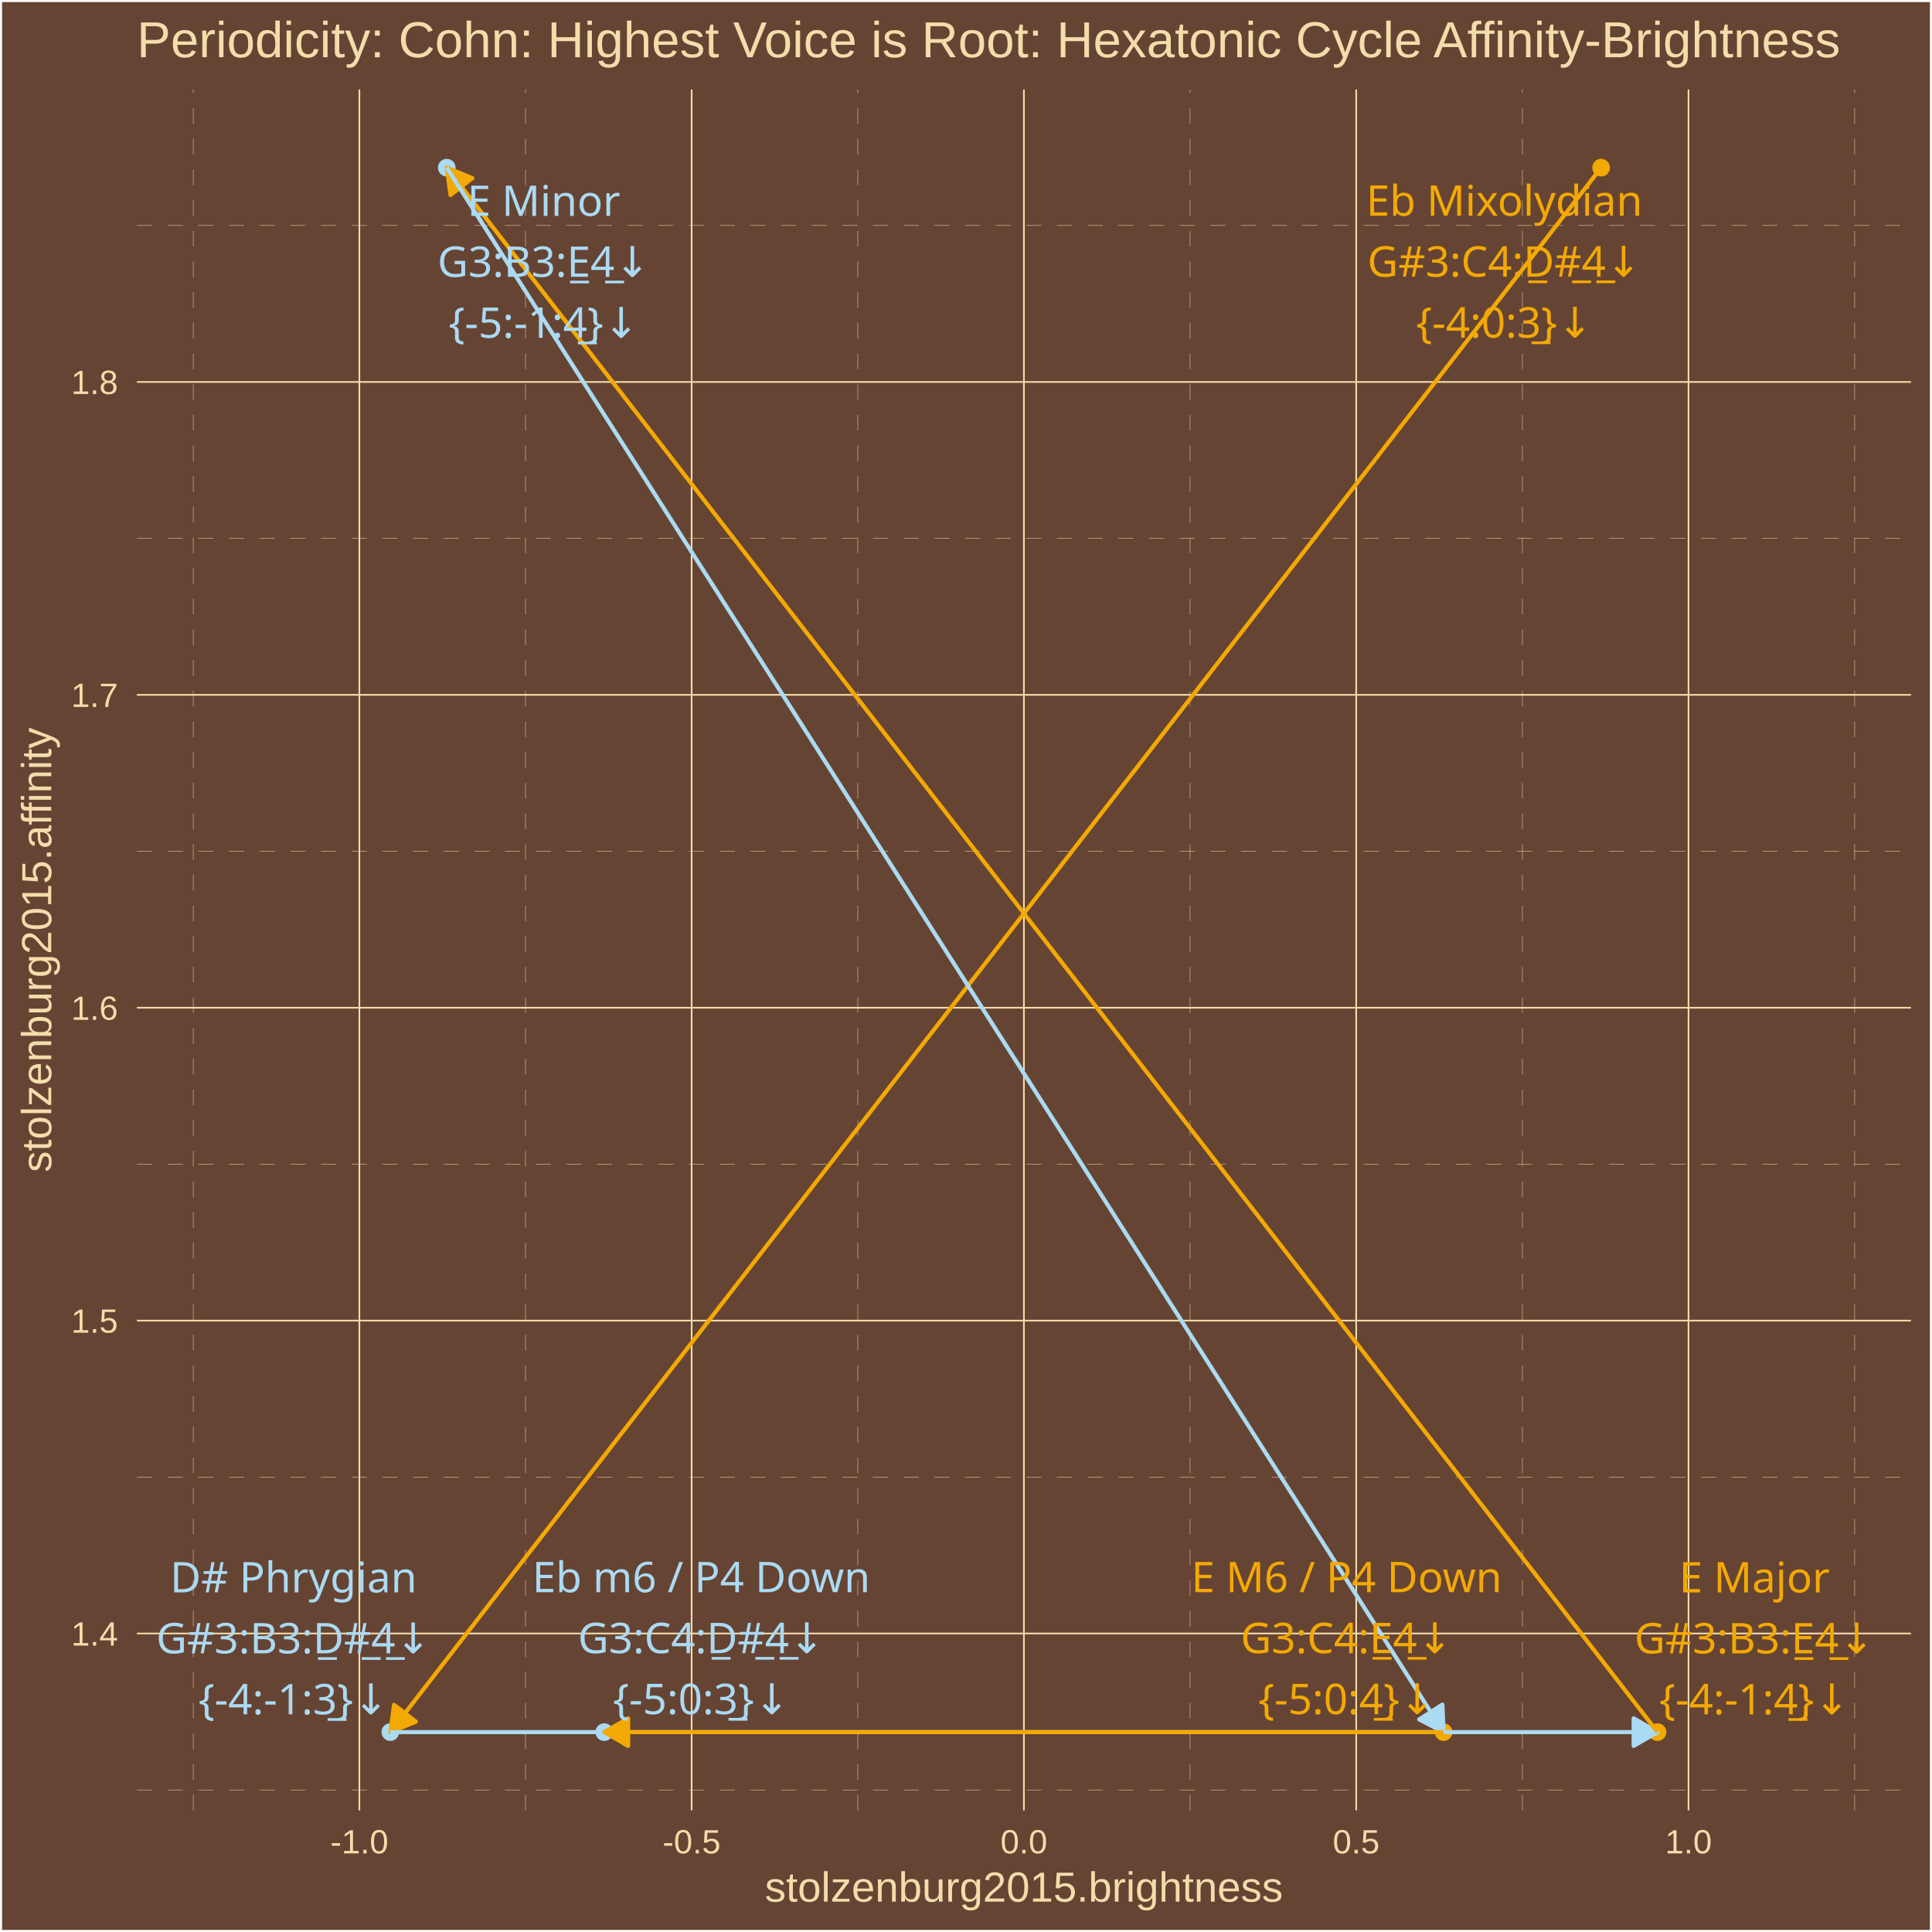
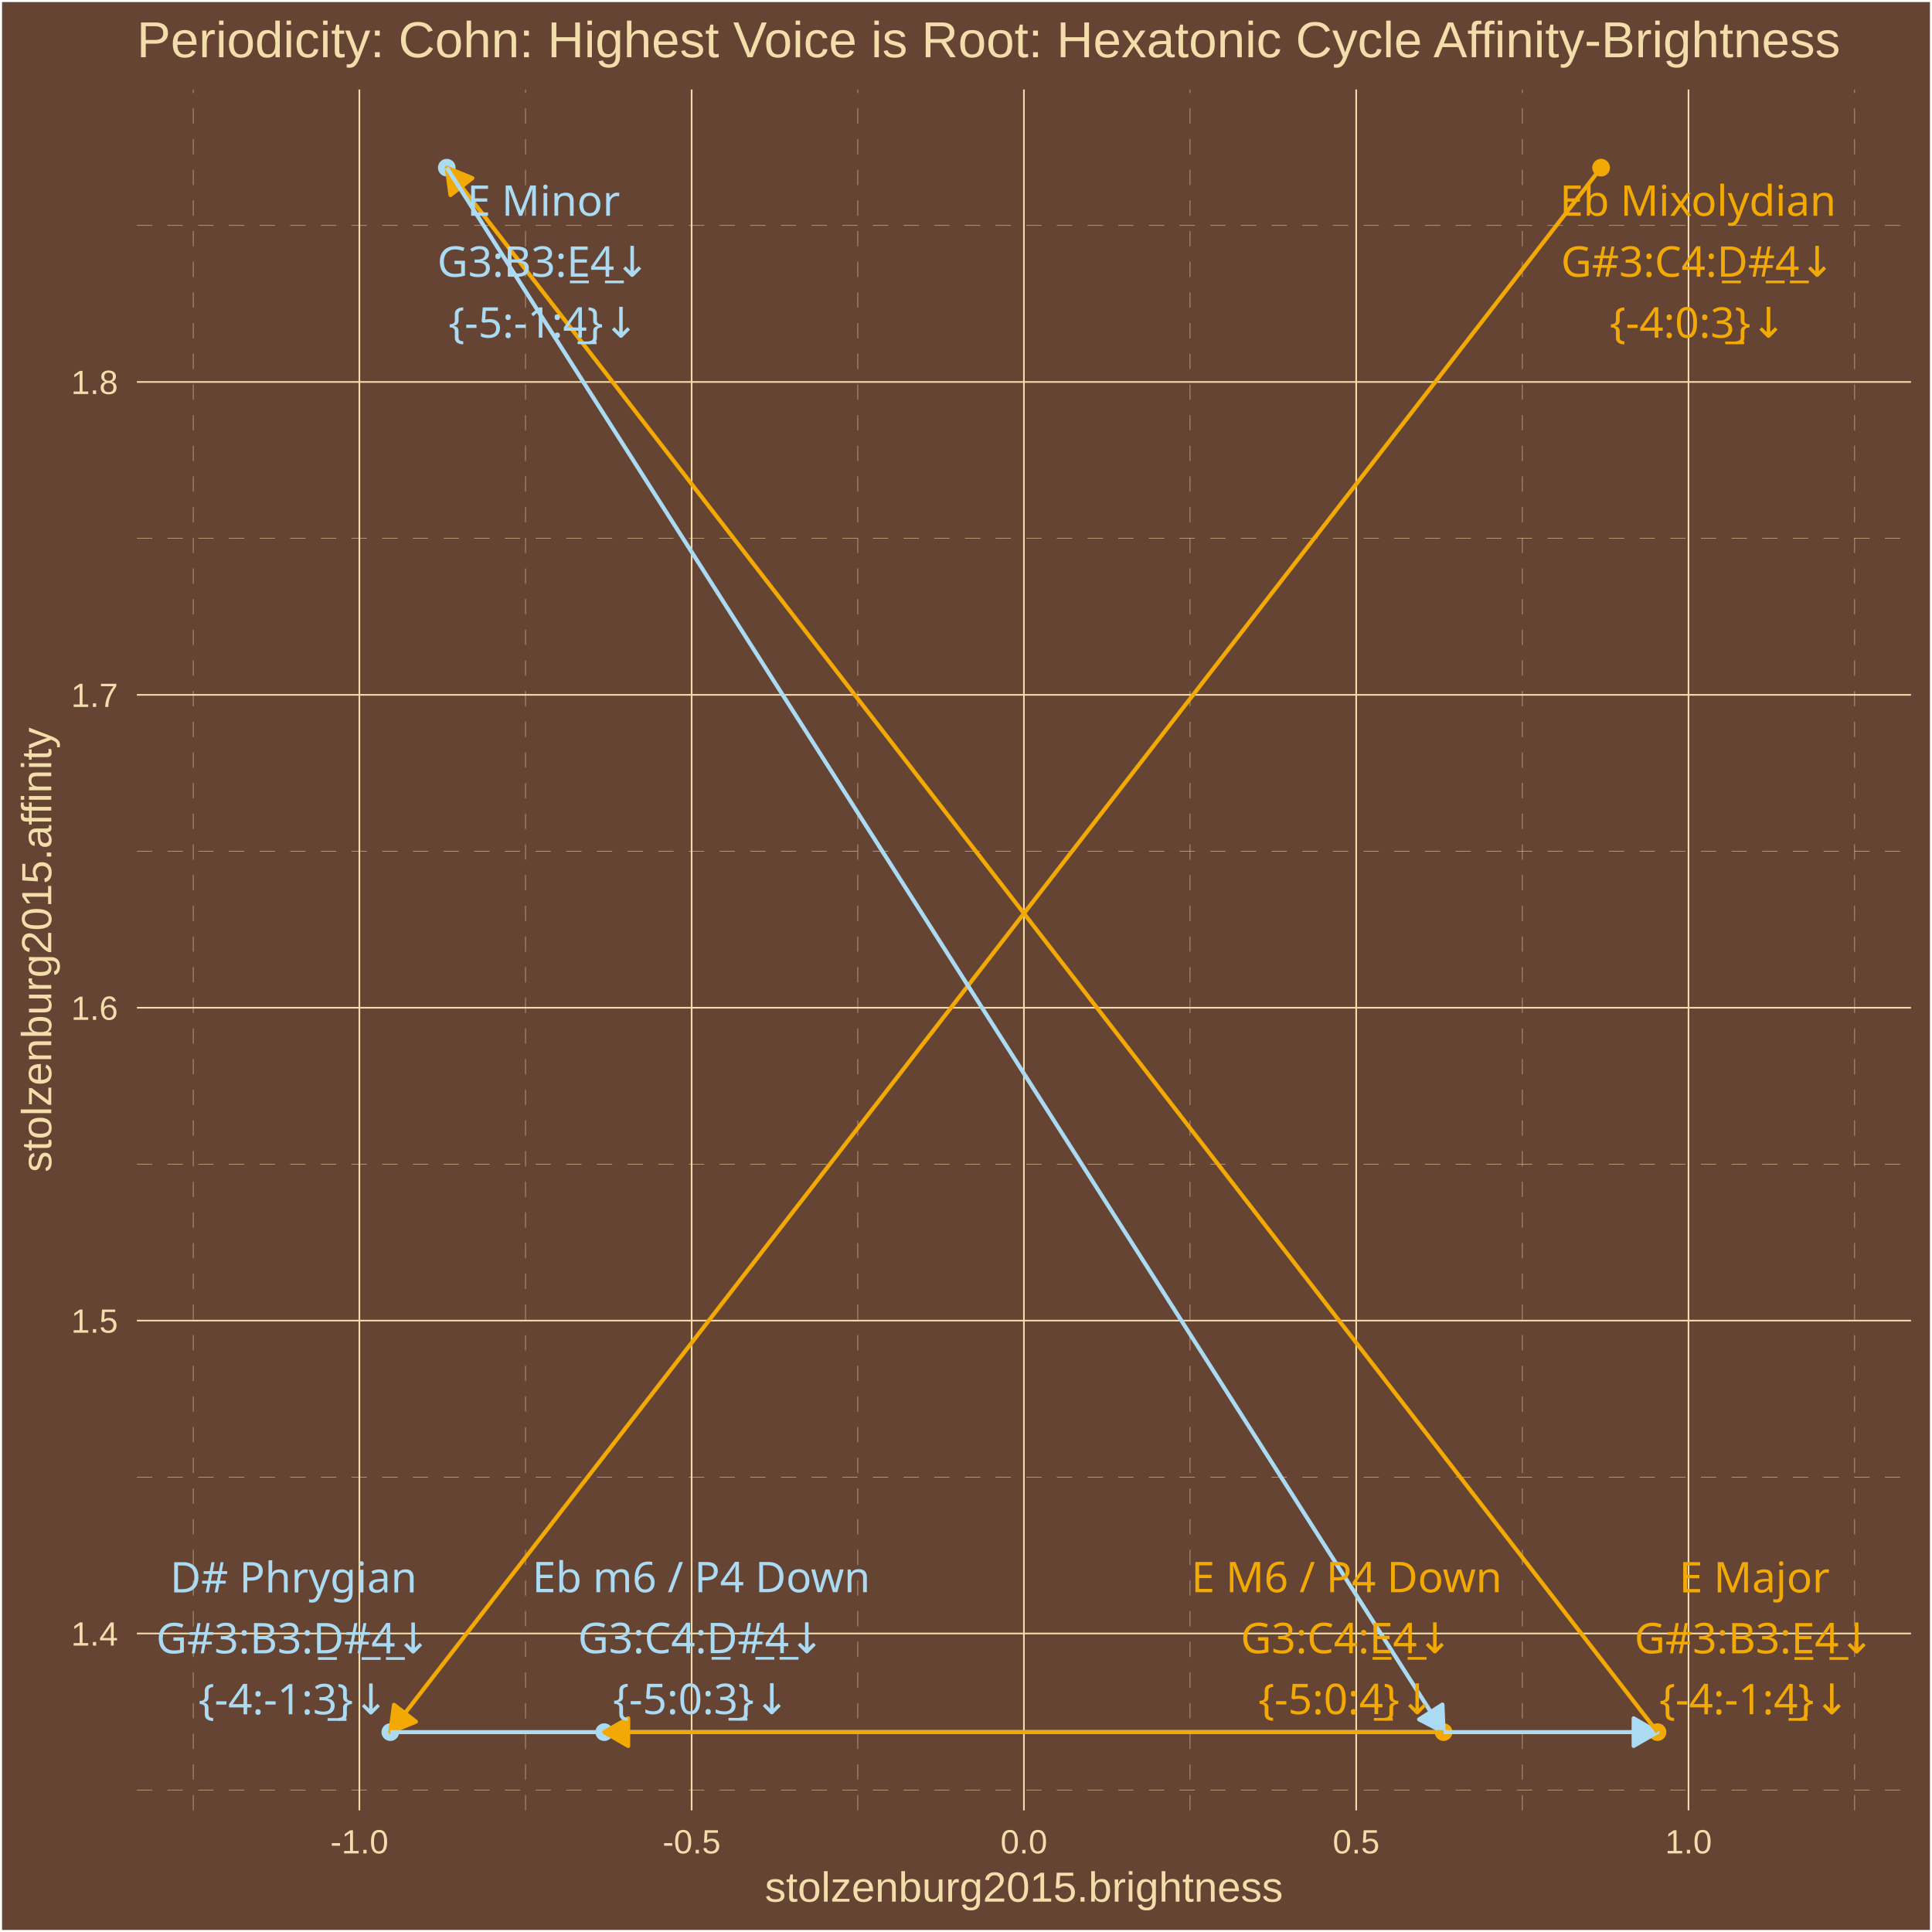
<svg xmlns="http://www.w3.org/2000/svg" class="svglite" width="504.00pt" height="504.00pt" viewBox="0 0 504.00 504.00">
  <defs>
    <style type="text/css">
    .svglite line, .svglite polyline, .svglite polygon, .svglite path, .svglite rect, .svglite circle {
      fill: none;
      stroke: #000000;
      stroke-linecap: round;
      stroke-linejoin: round;
      stroke-miterlimit: 10.00;
    }
    .svglite text {
      white-space: pre;
    }
  </style>
  </defs>
  <rect width="100%" height="100%" style="stroke: none; fill: #664433;" />
  <defs>
    <clipPath id="cpMC4wMHw1MDQuMDB8MC4wMHw1MDQuMDA=">
      <rect x="0.00" y="0.00" width="504.00" height="504.00" />
    </clipPath>
  </defs>
  <g clip-path="url(#cpMC4wMHw1MDQuMDB8MC4wMHw1MDQuMDA=)">
    <rect x="0.00" y="-0" width="504.00" height="504.00" style="stroke-width: 1.07; stroke: #FFFFFF; fill: #664433;" />
  </g>
  <defs>
    <clipPath id="cpMzUuNzF8NDk4LjUyfDIzLjM0fDQ3Mi4yNw==">
      <rect x="35.71" y="23.34" width="462.81" height="448.93" />
    </clipPath>
  </defs>
  <g clip-path="url(#cpMzUuNzF8NDk4LjUyfDIzLjM0fDQ3Mi4yNw==)">
    <rect x="35.71" y="23.34" width="462.81" height="448.93" style="stroke-width: 1.07; stroke: none; fill: #664433;" />
    <polyline points="35.71,466.95 498.52,466.95 " style="stroke-width: 0.11; stroke: #F3DDAB; stroke-dasharray: 4.00,4.00; stroke-linecap: butt;" />
    <polyline points="35.71,385.32 498.52,385.32 " style="stroke-width: 0.11; stroke: #F3DDAB; stroke-dasharray: 4.00,4.00; stroke-linecap: butt;" />
    <polyline points="35.71,303.70 498.52,303.70 " style="stroke-width: 0.11; stroke: #F3DDAB; stroke-dasharray: 4.00,4.00; stroke-linecap: butt;" />
    <polyline points="35.71,222.08 498.52,222.08 " style="stroke-width: 0.11; stroke: #F3DDAB; stroke-dasharray: 4.00,4.00; stroke-linecap: butt;" />
    <polyline points="35.71,140.45 498.52,140.45 " style="stroke-width: 0.11; stroke: #F3DDAB; stroke-dasharray: 4.00,4.00; stroke-linecap: butt;" />
    <polyline points="35.71,58.83 498.52,58.83 " style="stroke-width: 0.11; stroke: #F3DDAB; stroke-dasharray: 4.00,4.00; stroke-linecap: butt;" />
    <polyline points="50.41,472.27 50.41,23.34 " style="stroke-width: 0.11; stroke: #F3DDAB; stroke-dasharray: 4.00,4.00; stroke-linecap: butt;" />
    <polyline points="137.09,472.27 137.09,23.34 " style="stroke-width: 0.11; stroke: #F3DDAB; stroke-dasharray: 4.00,4.00; stroke-linecap: butt;" />
    <polyline points="223.77,472.27 223.77,23.34 " style="stroke-width: 0.11; stroke: #F3DDAB; stroke-dasharray: 4.00,4.00; stroke-linecap: butt;" />
    <polyline points="310.45,472.27 310.45,23.34 " style="stroke-width: 0.11; stroke: #F3DDAB; stroke-dasharray: 4.00,4.00; stroke-linecap: butt;" />
    <polyline points="397.14,472.27 397.14,23.34 " style="stroke-width: 0.11; stroke: #F3DDAB; stroke-dasharray: 4.00,4.00; stroke-linecap: butt;" />
    <polyline points="483.82,472.27 483.82,23.34 " style="stroke-width: 0.11; stroke: #F3DDAB; stroke-dasharray: 4.00,4.00; stroke-linecap: butt;" />
    <polyline points="35.71,426.13 498.52,426.13 " style="stroke-width: 0.43; stroke: #F3DDAB; stroke-linecap: butt;" />
    <polyline points="35.71,344.51 498.52,344.51 " style="stroke-width: 0.43; stroke: #F3DDAB; stroke-linecap: butt;" />
    <polyline points="35.71,262.89 498.52,262.89 " style="stroke-width: 0.43; stroke: #F3DDAB; stroke-linecap: butt;" />
    <polyline points="35.71,181.26 498.52,181.26 " style="stroke-width: 0.43; stroke: #F3DDAB; stroke-linecap: butt;" />
    <polyline points="35.71,99.64 498.52,99.64 " style="stroke-width: 0.43; stroke: #F3DDAB; stroke-linecap: butt;" />
    <polyline points="93.75,472.27 93.75,23.34 " style="stroke-width: 0.43; stroke: #F3DDAB; stroke-linecap: butt;" />
    <polyline points="180.43,472.27 180.43,23.34 " style="stroke-width: 0.43; stroke: #F3DDAB; stroke-linecap: butt;" />
    <polyline points="267.11,472.27 267.11,23.34 " style="stroke-width: 0.43; stroke: #F3DDAB; stroke-linecap: butt;" />
    <polyline points="353.79,472.27 353.79,23.34 " style="stroke-width: 0.43; stroke: #F3DDAB; stroke-linecap: butt;" />
    <polyline points="440.48,472.27 440.48,23.34 " style="stroke-width: 0.43; stroke: #F3DDAB; stroke-linecap: butt;" />
    <circle cx="417.68" cy="43.74" r="1.95" style="stroke-width: 0.71; stroke: #F3A904; fill: #F3A904;" />
    <circle cx="101.82" cy="451.86" r="1.95" style="stroke-width: 0.71; stroke: #ABDAF3; fill: #ABDAF3;" />
    <circle cx="432.40" cy="451.86" r="1.95" style="stroke-width: 0.71; stroke: #F3A904; fill: #F3A904;" />
    <circle cx="116.55" cy="43.74" r="1.95" style="stroke-width: 0.71; stroke: #ABDAF3; fill: #ABDAF3;" />
    <circle cx="376.59" cy="451.86" r="1.95" style="stroke-width: 0.71; stroke: #F3A904; fill: #F3A904;" />
    <circle cx="157.63" cy="451.86" r="1.95" style="stroke-width: 0.71; stroke: #ABDAF3; fill: #ABDAF3;" />
    <line x1="417.68" y1="43.74" x2="101.82" y2="451.86" style="stroke-width: 1.07; stroke: #F3A904; stroke-linecap: butt;" />
    <polygon points="102.79,444.73 101.82,451.86 108.49,449.13 " style="stroke-width: 1.07; stroke: #F3A904; stroke-linecap: butt; fill: #F3A904;" />
    <line x1="101.82" y1="451.86" x2="432.40" y2="451.86" style="stroke-width: 1.07; stroke: #ABDAF3; stroke-linecap: butt;" />
    <polygon points="426.17,455.46 432.40,451.86 426.17,448.26 " style="stroke-width: 1.07; stroke: #ABDAF3; stroke-linecap: butt; fill: #ABDAF3;" />
    <line x1="432.40" y1="451.86" x2="116.55" y2="43.74" style="stroke-width: 1.07; stroke: #F3A904; stroke-linecap: butt;" />
    <polygon points="123.22,46.47 116.55,43.74 117.52,50.88 " style="stroke-width: 1.07; stroke: #F3A904; stroke-linecap: butt; fill: #F3A904;" />
    <line x1="116.55" y1="43.74" x2="376.59" y2="451.86" style="stroke-width: 1.07; stroke: #ABDAF3; stroke-linecap: butt;" />
    <polygon points="370.21,448.54 376.59,451.86 376.28,444.67 " style="stroke-width: 1.07; stroke: #ABDAF3; stroke-linecap: butt; fill: #ABDAF3;" />
    <line x1="376.59" y1="451.86" x2="157.63" y2="451.86" style="stroke-width: 1.07; stroke: #F3A904; stroke-linecap: butt;" />
    <polygon points="163.87,448.26 157.63,451.86 163.87,455.46 " style="stroke-width: 1.07; stroke: #F3A904; stroke-linecap: butt; fill: #F3A904;" />
-     <text x="392.43" y="56.28" text-anchor="middle" style="font-size: 11.04px;fill: #F3A904; font-family: &quot;Arial Unicode MS&quot;;" textLength="68.66px" lengthAdjust="spacingAndGlyphs">Eb Mixolydian</text>
-     <text x="392.43" y="72.17" text-anchor="middle" style="font-size: 11.04px;fill: #F3A904; font-family: &quot;Arial Unicode MS&quot;;" textLength="69.18px" lengthAdjust="spacingAndGlyphs">G#3:C4:D̲#̲4̲↓</text>
-     <text x="392.43" y="88.07" text-anchor="middle" style="font-size: 11.04px;fill: #F3A904; font-family: &quot;Arial Unicode MS&quot;;" textLength="43.44px" lengthAdjust="spacingAndGlyphs">{-4:0:3̲}↓</text>
-     <text x="76.57" y="415.41" text-anchor="middle" style="font-size: 11.04px;fill: #ABDAF3; font-family: &quot;Arial Unicode MS&quot;;" textLength="60.70px" lengthAdjust="spacingAndGlyphs">D# Phrygian</text>
+     <text x="442.93" y="56.29" text-anchor="middle" style="font-size: 11.04px;fill: #F3A904; font-family: &quot;Arial Unicode MS&quot;;" textLength="68.66px" lengthAdjust="spacingAndGlyphs">Eb Mixolydian</text>
+     <text x="442.93" y="72.19" text-anchor="middle" style="font-size: 11.04px;fill: #F3A904; font-family: &quot;Arial Unicode MS&quot;;" textLength="69.18px" lengthAdjust="spacingAndGlyphs">G#3:C4:D̲#̲4̲↓</text>
+     <text x="442.93" y="88.09" text-anchor="middle" style="font-size: 11.04px;fill: #F3A904; font-family: &quot;Arial Unicode MS&quot;;" textLength="43.44px" lengthAdjust="spacingAndGlyphs">{-4:0:3̲}↓</text>
+     <text x="76.57" y="415.42" text-anchor="middle" style="font-size: 11.04px;fill: #ABDAF3; font-family: &quot;Arial Unicode MS&quot;;" textLength="60.70px" lengthAdjust="spacingAndGlyphs">D# Phrygian</text>
    <text x="76.57" y="431.31" text-anchor="middle" style="font-size: 11.04px;fill: #ABDAF3; font-family: &quot;Arial Unicode MS&quot;;" textLength="68.57px" lengthAdjust="spacingAndGlyphs">G#3:B3:D̲#̲4̲↓</text>
    <text x="76.57" y="447.21" text-anchor="middle" style="font-size: 11.04px;fill: #ABDAF3; font-family: &quot;Arial Unicode MS&quot;;" textLength="47.12px" lengthAdjust="spacingAndGlyphs">{-4:-1:3̲}↓</text>
-     <text x="457.67" y="415.42" text-anchor="middle" style="font-size: 11.04px;fill: #F3A904; font-family: &quot;Arial Unicode MS&quot;;" textLength="41.07px" lengthAdjust="spacingAndGlyphs">E  Major</text>
-     <text x="457.67" y="431.32" text-anchor="middle" style="font-size: 11.04px;fill: #F3A904; font-family: &quot;Arial Unicode MS&quot;;" textLength="61.83px" lengthAdjust="spacingAndGlyphs">G#3:B3:E̲4̲↓</text>
-     <text x="457.67" y="447.21" text-anchor="middle" style="font-size: 11.04px;fill: #F3A904; font-family: &quot;Arial Unicode MS&quot;;" textLength="47.12px" lengthAdjust="spacingAndGlyphs">{-4:-1:4̲}↓</text>
-     <text x="141.85" y="56.33" text-anchor="middle" style="font-size: 11.04px;fill: #ABDAF3; font-family: &quot;Arial Unicode MS&quot;;" textLength="41.07px" lengthAdjust="spacingAndGlyphs">E  Minor</text>
-     <text x="141.85" y="72.22" text-anchor="middle" style="font-size: 11.04px;fill: #ABDAF3; font-family: &quot;Arial Unicode MS&quot;;" textLength="55.70px" lengthAdjust="spacingAndGlyphs">G3:B3:E̲4̲↓</text>
-     <text x="141.85" y="88.12" text-anchor="middle" style="font-size: 11.04px;fill: #ABDAF3; font-family: &quot;Arial Unicode MS&quot;;" textLength="47.12px" lengthAdjust="spacingAndGlyphs">{-5:-1:4̲}↓</text>
+     <text x="457.67" y="415.41" text-anchor="middle" style="font-size: 11.04px;fill: #F3A904; font-family: &quot;Arial Unicode MS&quot;;" textLength="41.07px" lengthAdjust="spacingAndGlyphs">E  Major</text>
+     <text x="457.67" y="431.30" text-anchor="middle" style="font-size: 11.04px;fill: #F3A904; font-family: &quot;Arial Unicode MS&quot;;" textLength="61.83px" lengthAdjust="spacingAndGlyphs">G#3:B3:E̲4̲↓</text>
+     <text x="457.67" y="447.20" text-anchor="middle" style="font-size: 11.04px;fill: #F3A904; font-family: &quot;Arial Unicode MS&quot;;" textLength="47.12px" lengthAdjust="spacingAndGlyphs">{-4:-1:4̲}↓</text>
+     <text x="141.80" y="56.29" text-anchor="middle" style="font-size: 11.04px;fill: #ABDAF3; font-family: &quot;Arial Unicode MS&quot;;" textLength="41.07px" lengthAdjust="spacingAndGlyphs">E  Minor</text>
+     <text x="141.80" y="72.19" text-anchor="middle" style="font-size: 11.04px;fill: #ABDAF3; font-family: &quot;Arial Unicode MS&quot;;" textLength="55.70px" lengthAdjust="spacingAndGlyphs">G3:B3:E̲4̲↓</text>
+     <text x="141.80" y="88.08" text-anchor="middle" style="font-size: 11.04px;fill: #ABDAF3; font-family: &quot;Arial Unicode MS&quot;;" textLength="47.12px" lengthAdjust="spacingAndGlyphs">{-5:-1:4̲}↓</text>
    <text x="351.29" y="415.37" text-anchor="middle" style="font-size: 11.04px;fill: #F3A904; font-family: &quot;Arial Unicode MS&quot;;" textLength="82.77px" lengthAdjust="spacingAndGlyphs">E  M6 / P4 Down</text>
-     <text x="351.29" y="431.26" text-anchor="middle" style="font-size: 11.04px;fill: #F3A904; font-family: &quot;Arial Unicode MS&quot;;" textLength="56.30px" lengthAdjust="spacingAndGlyphs">G3:C4:E̲4̲↓</text>
-     <text x="351.29" y="447.16" text-anchor="middle" style="font-size: 11.04px;fill: #F3A904; font-family: &quot;Arial Unicode MS&quot;;" textLength="43.44px" lengthAdjust="spacingAndGlyphs">{-5:0:4̲}↓</text>
-     <text x="182.93" y="415.37" text-anchor="middle" style="font-size: 11.04px;fill: #ABDAF3; font-family: &quot;Arial Unicode MS&quot;;" textLength="85.84px" lengthAdjust="spacingAndGlyphs">Eb m6 / P4 Down</text>
+     <text x="351.29" y="431.27" text-anchor="middle" style="font-size: 11.04px;fill: #F3A904; font-family: &quot;Arial Unicode MS&quot;;" textLength="56.30px" lengthAdjust="spacingAndGlyphs">G3:C4:E̲4̲↓</text>
+     <text x="351.29" y="447.17" text-anchor="middle" style="font-size: 11.04px;fill: #F3A904; font-family: &quot;Arial Unicode MS&quot;;" textLength="43.44px" lengthAdjust="spacingAndGlyphs">{-5:0:4̲}↓</text>
+     <text x="182.93" y="415.36" text-anchor="middle" style="font-size: 11.04px;fill: #ABDAF3; font-family: &quot;Arial Unicode MS&quot;;" textLength="85.84px" lengthAdjust="spacingAndGlyphs">Eb m6 / P4 Down</text>
    <text x="182.93" y="431.26" text-anchor="middle" style="font-size: 11.04px;fill: #ABDAF3; font-family: &quot;Arial Unicode MS&quot;;" textLength="63.04px" lengthAdjust="spacingAndGlyphs">G3:C4:D̲#̲4̲↓</text>
-     <text x="182.93" y="447.16" text-anchor="middle" style="font-size: 11.04px;fill: #ABDAF3; font-family: &quot;Arial Unicode MS&quot;;" textLength="43.44px" lengthAdjust="spacingAndGlyphs">{-5:0:3̲}↓</text>
+     <text x="182.93" y="447.15" text-anchor="middle" style="font-size: 11.04px;fill: #ABDAF3; font-family: &quot;Arial Unicode MS&quot;;" textLength="43.44px" lengthAdjust="spacingAndGlyphs">{-5:0:3̲}↓</text>
  </g>
  <g clip-path="url(#cpMC4wMHw1MDQuMDB8MC4wMHw1MDQuMDA=)">
    <text x="30.78" y="429.29" text-anchor="end" style="font-size: 8.80px;fill: #F3DDAB; font-family: &quot;Arial&quot;;" textLength="12.23px" lengthAdjust="spacingAndGlyphs">1.4</text>
    <text x="30.78" y="347.66" text-anchor="end" style="font-size: 8.80px;fill: #F3DDAB; font-family: &quot;Arial&quot;;" textLength="12.23px" lengthAdjust="spacingAndGlyphs">1.5</text>
    <text x="30.78" y="266.04" text-anchor="end" style="font-size: 8.80px;fill: #F3DDAB; font-family: &quot;Arial&quot;;" textLength="12.23px" lengthAdjust="spacingAndGlyphs">1.6</text>
    <text x="30.78" y="184.42" text-anchor="end" style="font-size: 8.80px;fill: #F3DDAB; font-family: &quot;Arial&quot;;" textLength="12.23px" lengthAdjust="spacingAndGlyphs">1.7</text>
    <text x="30.78" y="102.79" text-anchor="end" style="font-size: 8.80px;fill: #F3DDAB; font-family: &quot;Arial&quot;;" textLength="12.23px" lengthAdjust="spacingAndGlyphs">1.8</text>
    <text x="93.75" y="483.50" text-anchor="middle" style="font-size: 8.80px;fill: #F3DDAB; font-family: &quot;Arial&quot;;" textLength="15.16px" lengthAdjust="spacingAndGlyphs">-1.0</text>
    <text x="180.43" y="483.50" text-anchor="middle" style="font-size: 8.80px;fill: #F3DDAB; font-family: &quot;Arial&quot;;" textLength="15.16px" lengthAdjust="spacingAndGlyphs">-0.5</text>
    <text x="267.11" y="483.50" text-anchor="middle" style="font-size: 8.80px;fill: #F3DDAB; font-family: &quot;Arial&quot;;" textLength="12.23px" lengthAdjust="spacingAndGlyphs">0.0</text>
    <text x="353.79" y="483.50" text-anchor="middle" style="font-size: 8.80px;fill: #F3DDAB; font-family: &quot;Arial&quot;;" textLength="12.23px" lengthAdjust="spacingAndGlyphs">0.5</text>
    <text x="440.48" y="483.50" text-anchor="middle" style="font-size: 8.80px;fill: #F3DDAB; font-family: &quot;Arial&quot;;" textLength="12.23px" lengthAdjust="spacingAndGlyphs">1.0</text>
    <text x="267.11" y="496.09" text-anchor="middle" style="font-size: 11.00px;fill: #F3DDAB; font-family: &quot;Arial&quot;;" textLength="135.17px" lengthAdjust="spacingAndGlyphs">stolzenburg2015.brightness</text>
    <text transform="translate(13.37,247.80) rotate(-90)" text-anchor="middle" style="font-size: 11.00px;fill: #F3DDAB; font-family: &quot;Arial&quot;;" textLength="116.19px" lengthAdjust="spacingAndGlyphs">stolzenburg2015.affinity</text>
    <text x="35.71" y="14.94" style="font-size: 13.20px;fill: #F3DDAB; font-family: &quot;Arial&quot;;" textLength="445.75px" lengthAdjust="spacingAndGlyphs">Periodicity: Cohn: Highest Voice is Root: Hexatonic Cycle Affinity-Brightness</text>
  </g>
</svg>
